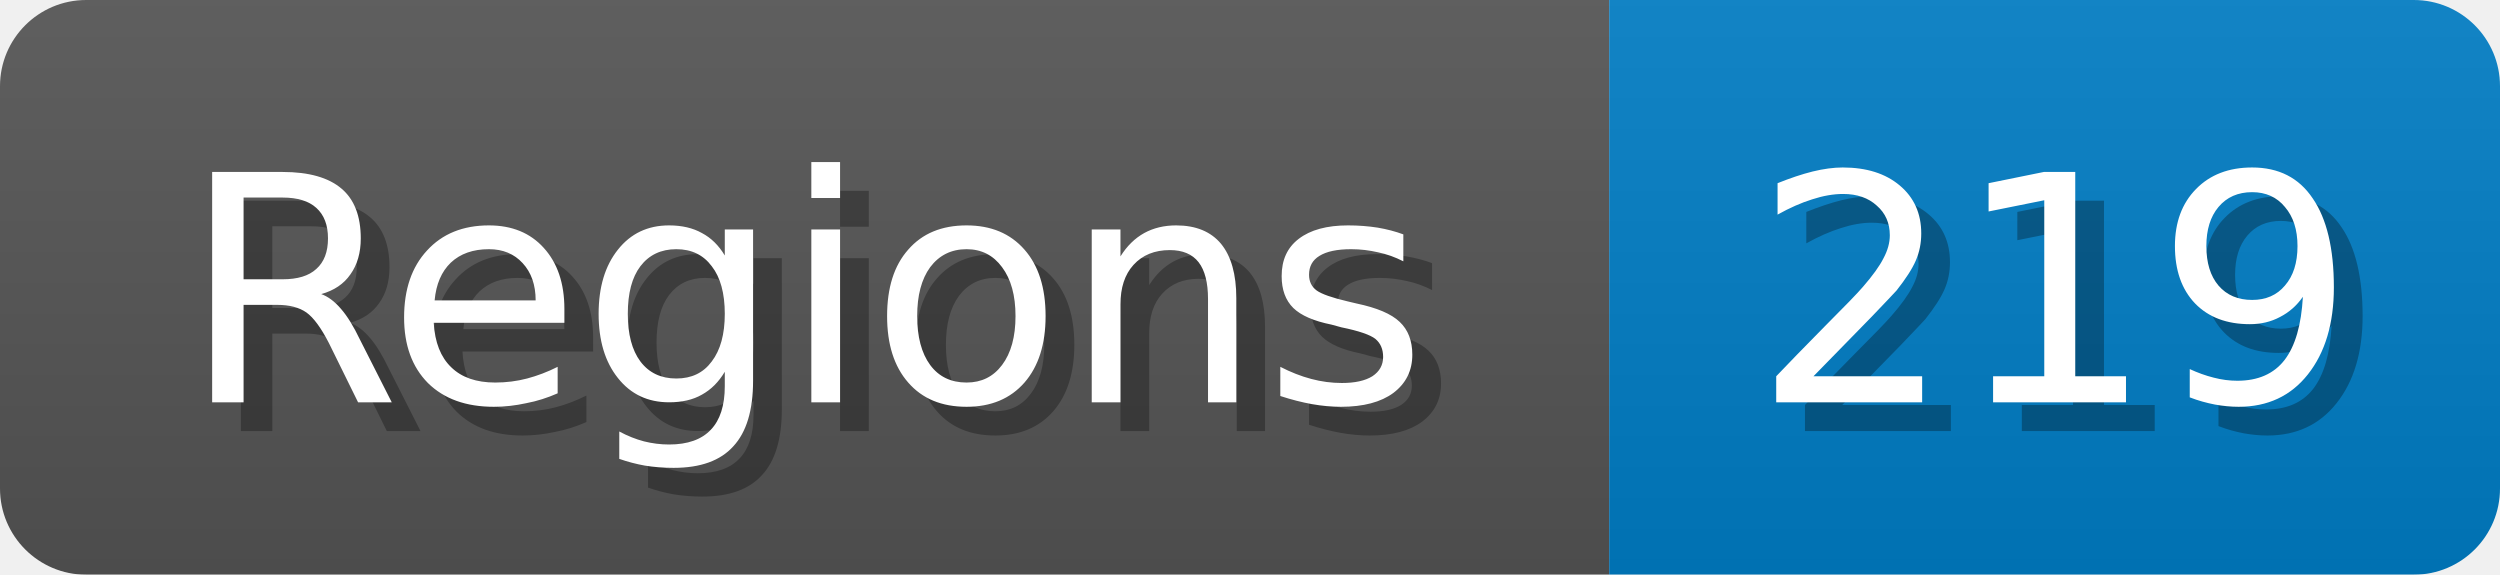
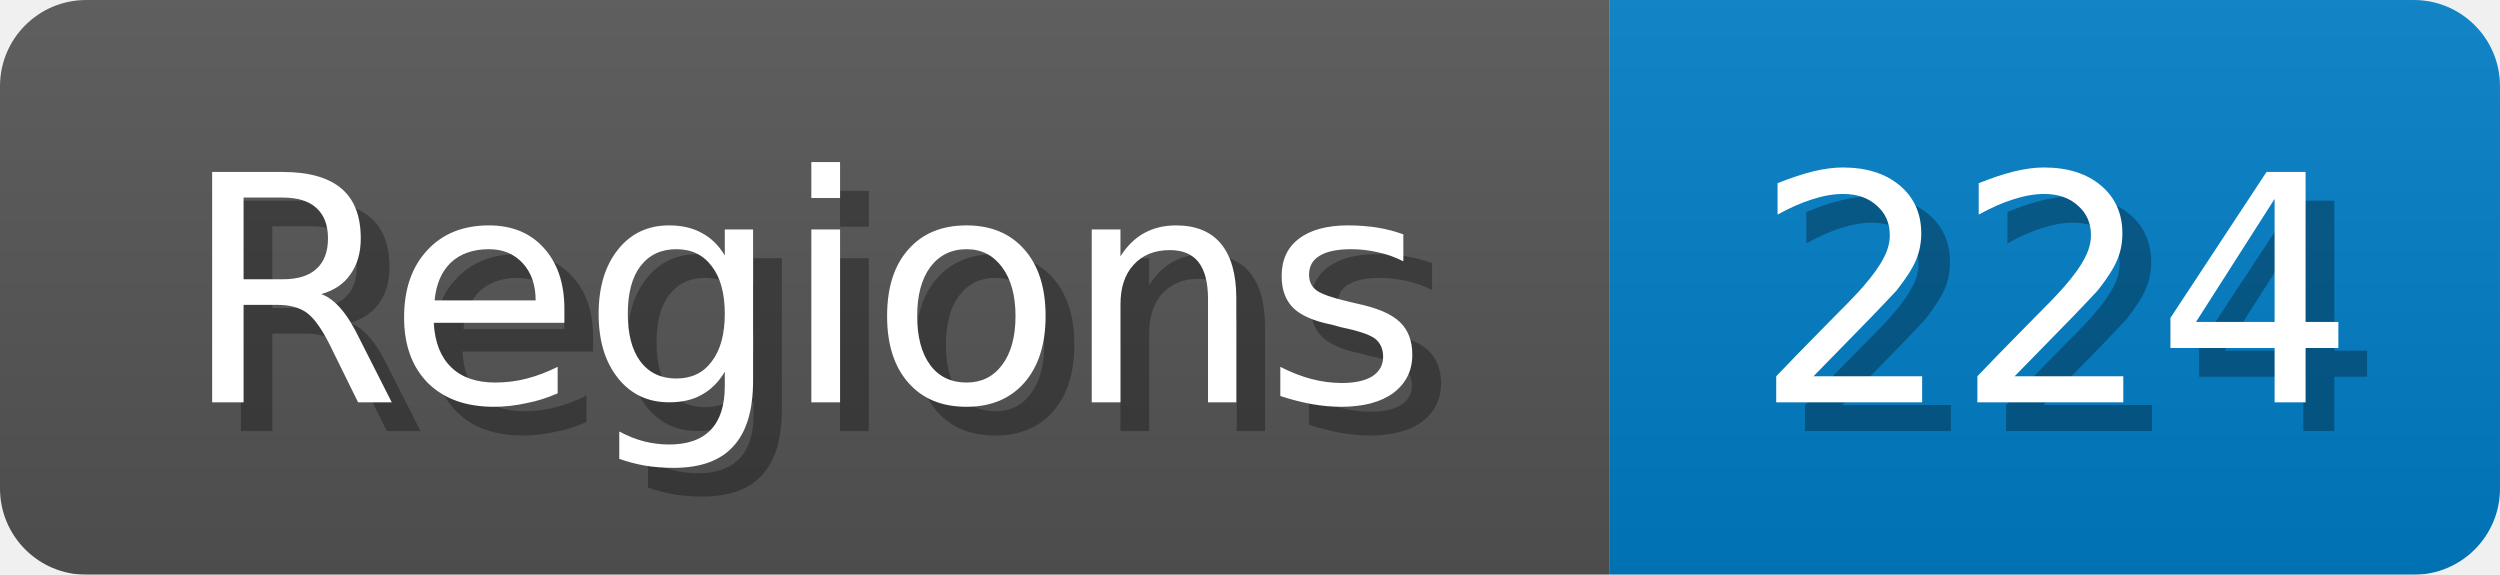
<svg xmlns="http://www.w3.org/2000/svg" width="87" height="20">
  <linearGradient id="b" x2="0" y2="100%">
    <stop offset="0" stop-color="#bbb" stop-opacity=".1" />
    <stop offset="1" stop-opacity=".1" />
  </linearGradient>
  <mask id="anybadge_1">
    <rect width="87" height="20" rx="3" fill="#fff" />
  </mask>
  <g mask="url(#anybadge_1)">
    <path fill="#555" d="M0 0h56v20H0z" />
    <path fill="#007ec6" d="M56 0h31v20H56z" />
    <path fill="url(#b)" d="M0 0h87v20H0z" />
  </g>
  <g fill="#fff" text-anchor="middle" font-family="DejaVu Sans,Verdana,Geneva,sans-serif" font-size="11">
    <text x="29.0" y="15" fill="#010101" fill-opacity=".3">Regions</text>
    <text x="28.0" y="14">Regions</text>
  </g>
  <g fill="#fff" text-anchor="middle" font-family="DejaVu Sans,Verdana,Geneva,sans-serif" font-size="11">
-     <text x="72.5" y="15" fill="#010101" fill-opacity=".3">219</text>
-     <text x="71.5" y="14">219</text>
+     <text x="72.5" y="15" fill="#010101" fill-opacity=".3">224</text>
+     <text x="71.5" y="14">224</text>
  </g>
</svg>
